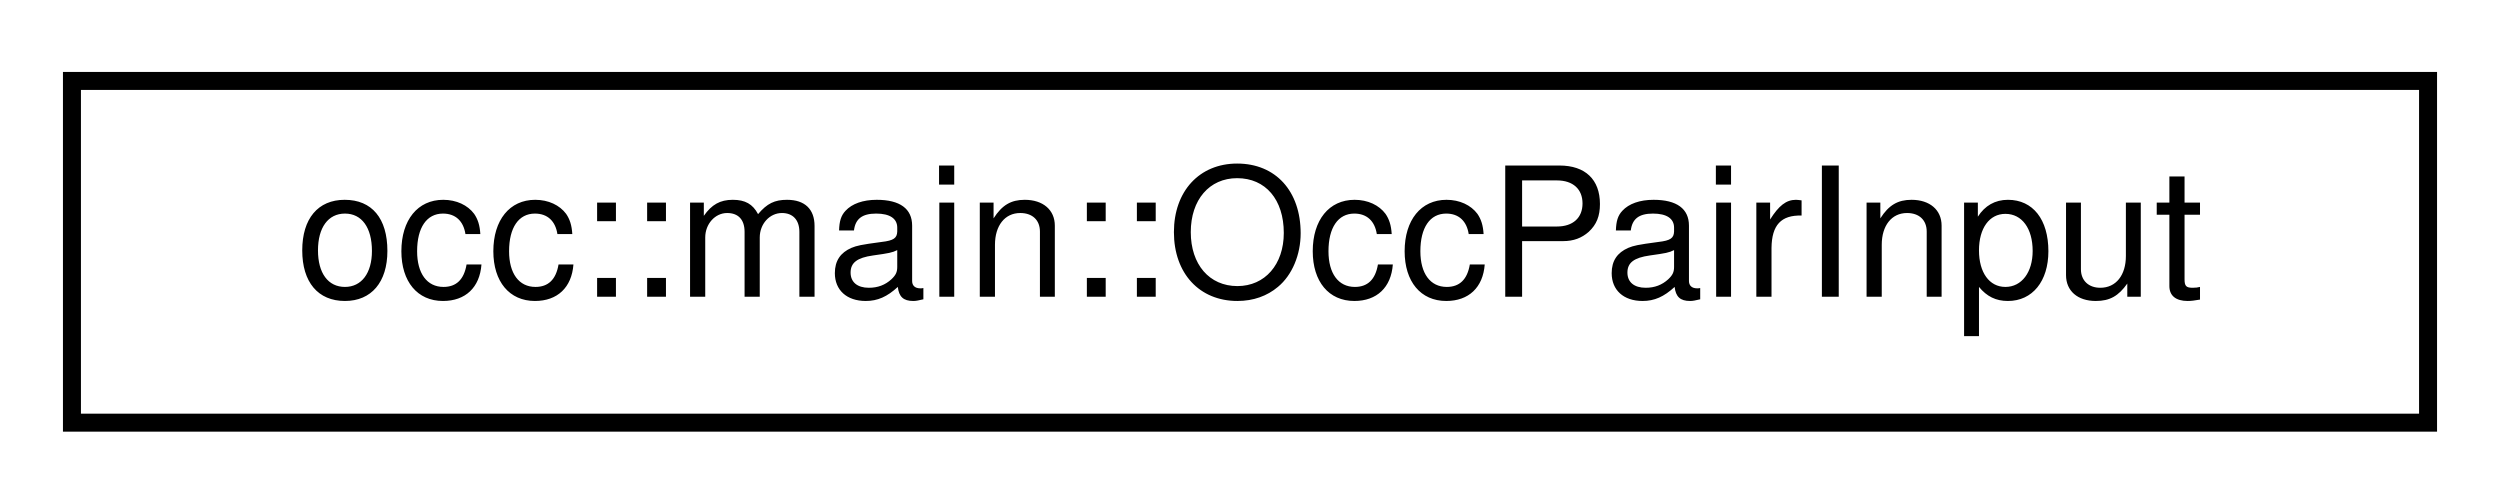
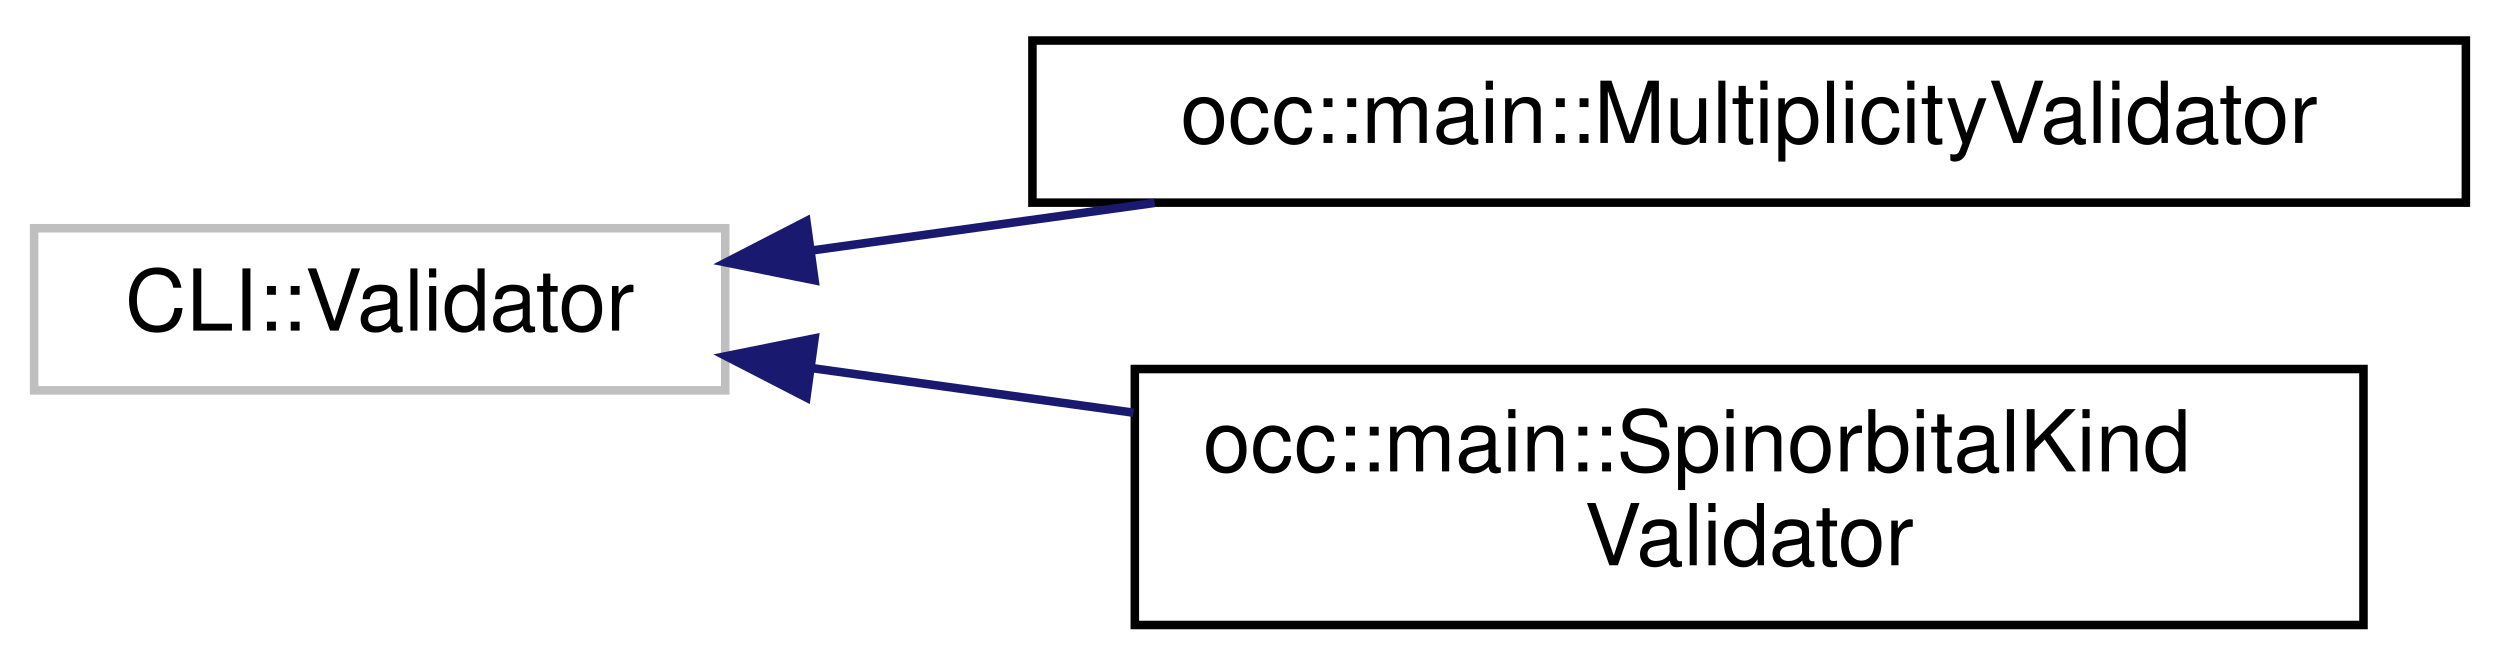
- <svg xmlns="http://www.w3.org/2000/svg" xmlns:xlink="http://www.w3.org/1999/xlink" width="139pt" height="28pt" viewBox="0.00 0.00 139.00 28.00">
-   <g id="graph0" class="graph" transform="scale(1 1) rotate(0) translate(4 24)">
+ <svg xmlns="http://www.w3.org/2000/svg" xmlns:xlink="http://www.w3.org/1999/xlink" width="293pt" height="78pt" viewBox="0.00 0.00 293.00 77.50">
+   <g id="graph0" class="graph" transform="scale(1 1) rotate(0) translate(4 73.5)">
    <g id="node1" class="node">
      <g id="a_node1">
-         <a xlink:href="structocc_1_1main_1_1OccPairInput.html" target="_top" xlink:title=" ">
-           <polygon fill="none" stroke="black" points="0,-0.5 0,-19.5 131,-19.5 131,-0.5 0,-0.5" />
-           <text text-anchor="middle" x="65.5" y="-7.5" font-family="Helvetica,sans-Serif" font-size="10.00">occ::main::OccPairInput</text>
+         <a xlink:title=" ">
+           <polygon fill="none" stroke="#bfbfbf" points="0,-28 0,-47 81,-47 81,-28 0,-28" />
+           <text text-anchor="middle" x="40.5" y="-35" font-family="Helvetica,sans-Serif" font-size="10.00">CLI::Validator</text>
        </a>
      </g>
    </g>
+     <g id="node2" class="node">
+       <g id="a_node2">
+         <a xlink:href="structocc_1_1main_1_1MultiplicityValidator.html" target="_top" xlink:title=" ">
+           <polygon fill="none" stroke="black" points="117,-50 117,-69 285,-69 285,-50 117,-50" />
+           <text text-anchor="middle" x="201" y="-57" font-family="Helvetica,sans-Serif" font-size="10.00">occ::main::MultiplicityValidator</text>
+         </a>
+       </g>
+     </g>
+     <g id="edge1" class="edge">
+       <path fill="none" stroke="midnightblue" d="M91.04,-44.38C103.81,-46.15 117.78,-48.09 131.33,-49.97" />
+       <polygon fill="midnightblue" stroke="midnightblue" points="91.47,-40.9 81.09,-42.99 90.51,-47.84 91.47,-40.9" />
+     </g>
+     <g id="node3" class="node">
+       <g id="a_node3">
+         <a xlink:href="structocc_1_1main_1_1SpinorbitalKindValidator.html" target="_top" xlink:title=" ">
+           <polygon fill="none" stroke="black" points="129,-0.5 129,-30.5 273,-30.5 273,-0.5 129,-0.5" />
+           <text text-anchor="start" x="137" y="-18.5" font-family="Helvetica,sans-Serif" font-size="10.00">occ::main::SpinorbitalKind</text>
+           <text text-anchor="middle" x="201" y="-7.5" font-family="Helvetica,sans-Serif" font-size="10.00">Validator</text>
+         </a>
+       </g>
+     </g>
+     <g id="edge2" class="edge">
+       <path fill="none" stroke="midnightblue" d="M91.27,-30.59C103.2,-28.94 116.16,-27.14 128.85,-25.38" />
+       <polygon fill="midnightblue" stroke="midnightblue" points="90.51,-27.16 81.09,-32.01 91.47,-34.1 90.51,-27.16" />
+     </g>
  </g>
</svg>
